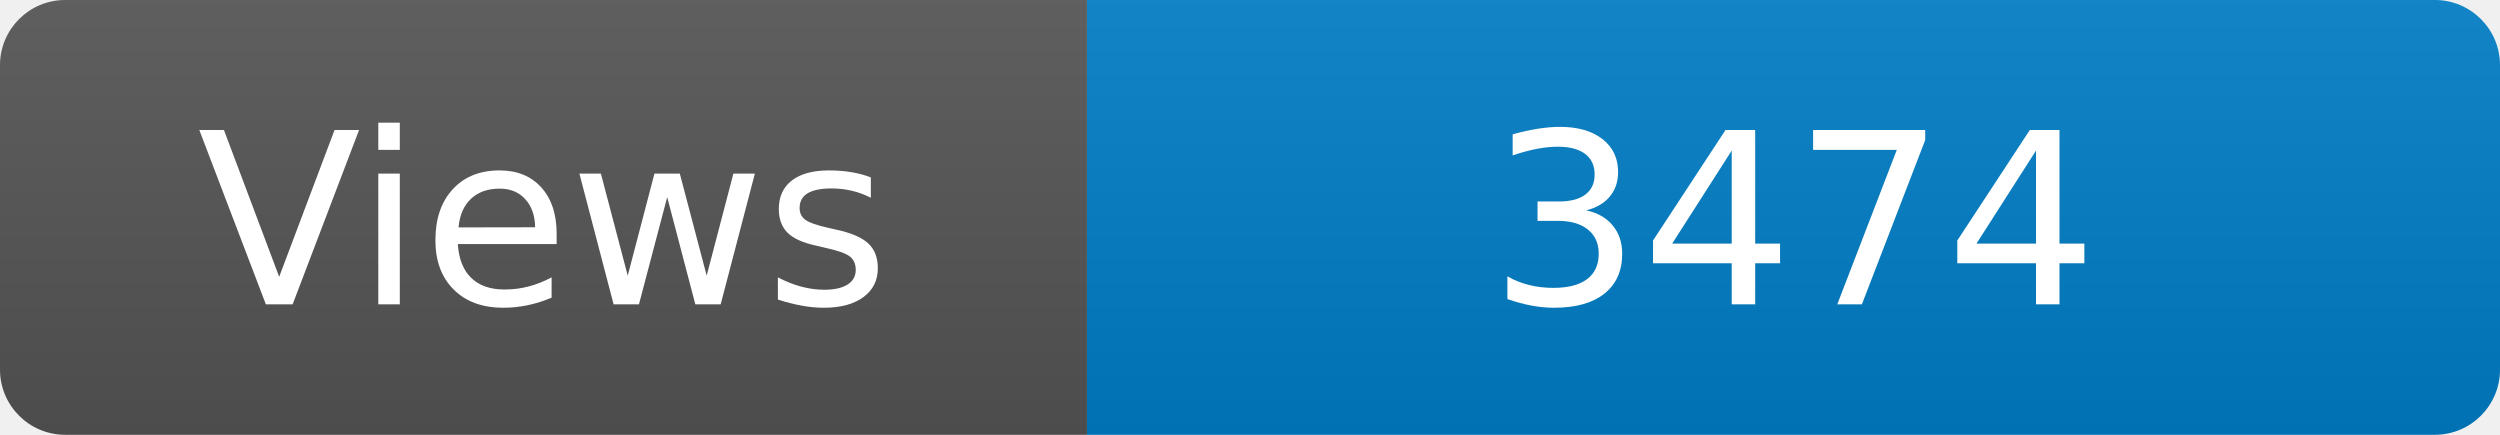
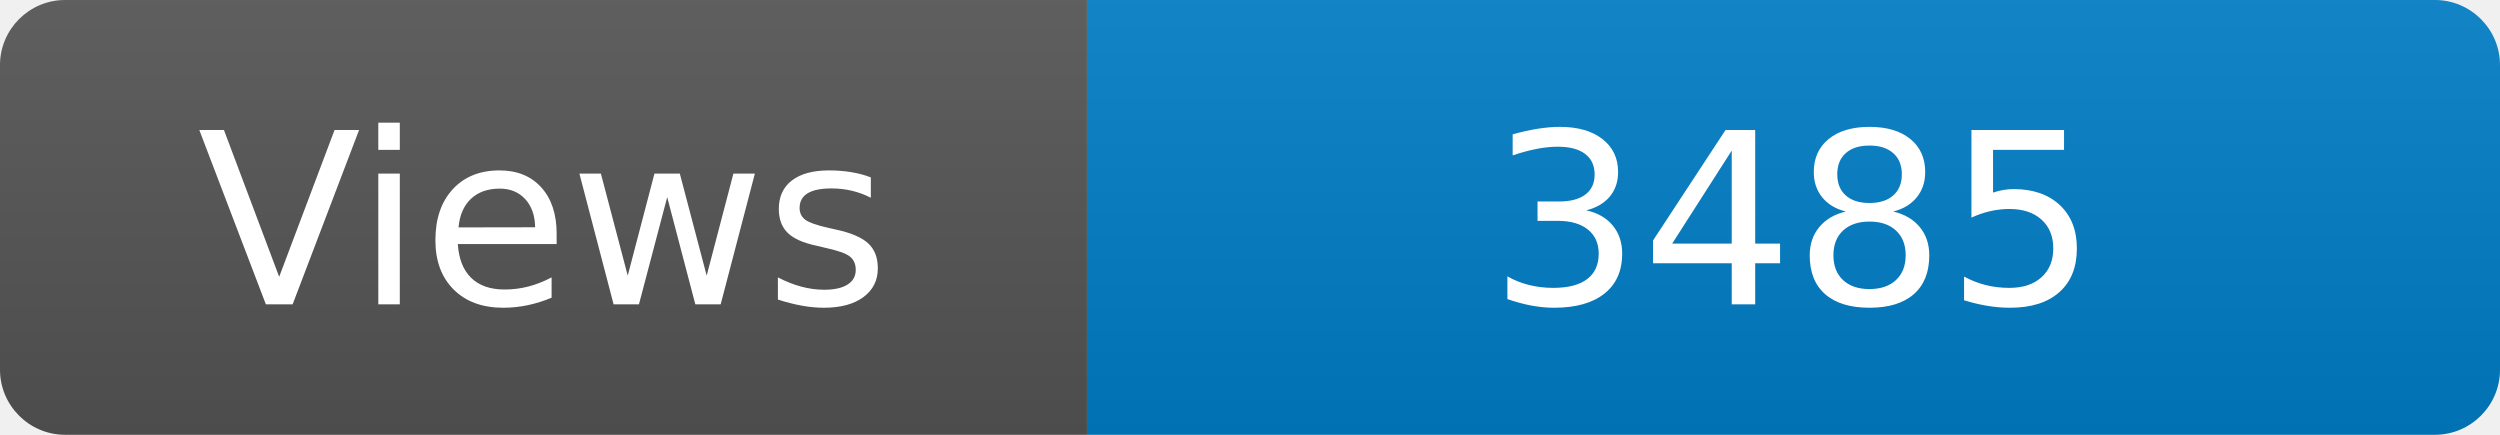
<svg xmlns="http://www.w3.org/2000/svg" width="115" height="20" role="img" aria-label="Maintained?: yes">
  <linearGradient id="s" x2="0" y2="100%">
    <stop offset="0" stop-color="#bbb" stop-opacity=".1" />
    <stop offset="1" stop-opacity=".1" />
  </linearGradient>
  <clipPath id="r">
    <rect width="115" height="20" rx="3" fill="#fff" />
  </clipPath>
  <g clip-path="url(#r)">
    <rect width="50" height="20" fill="#555" />
    <rect x="50" width="160" height="20" fill="#007ec6" />
    <rect width="115" height="20" fill="url(#s)" />
  </g>
  <g fill="#fff" text-anchor="middle" font-family="Verdana,Geneva,DejaVu Sans,sans-serif" font-size="110">
    <text x="250" y="140" transform="scale(.1)" fill="#fff">Views</text>
-     <text x="825" y="140" transform="scale(.1)" fill="#fff">3474</text>
+     <text x="825" y="140" transform="scale(.1)" fill="#fff">3485</text>
  </g>
</svg>
